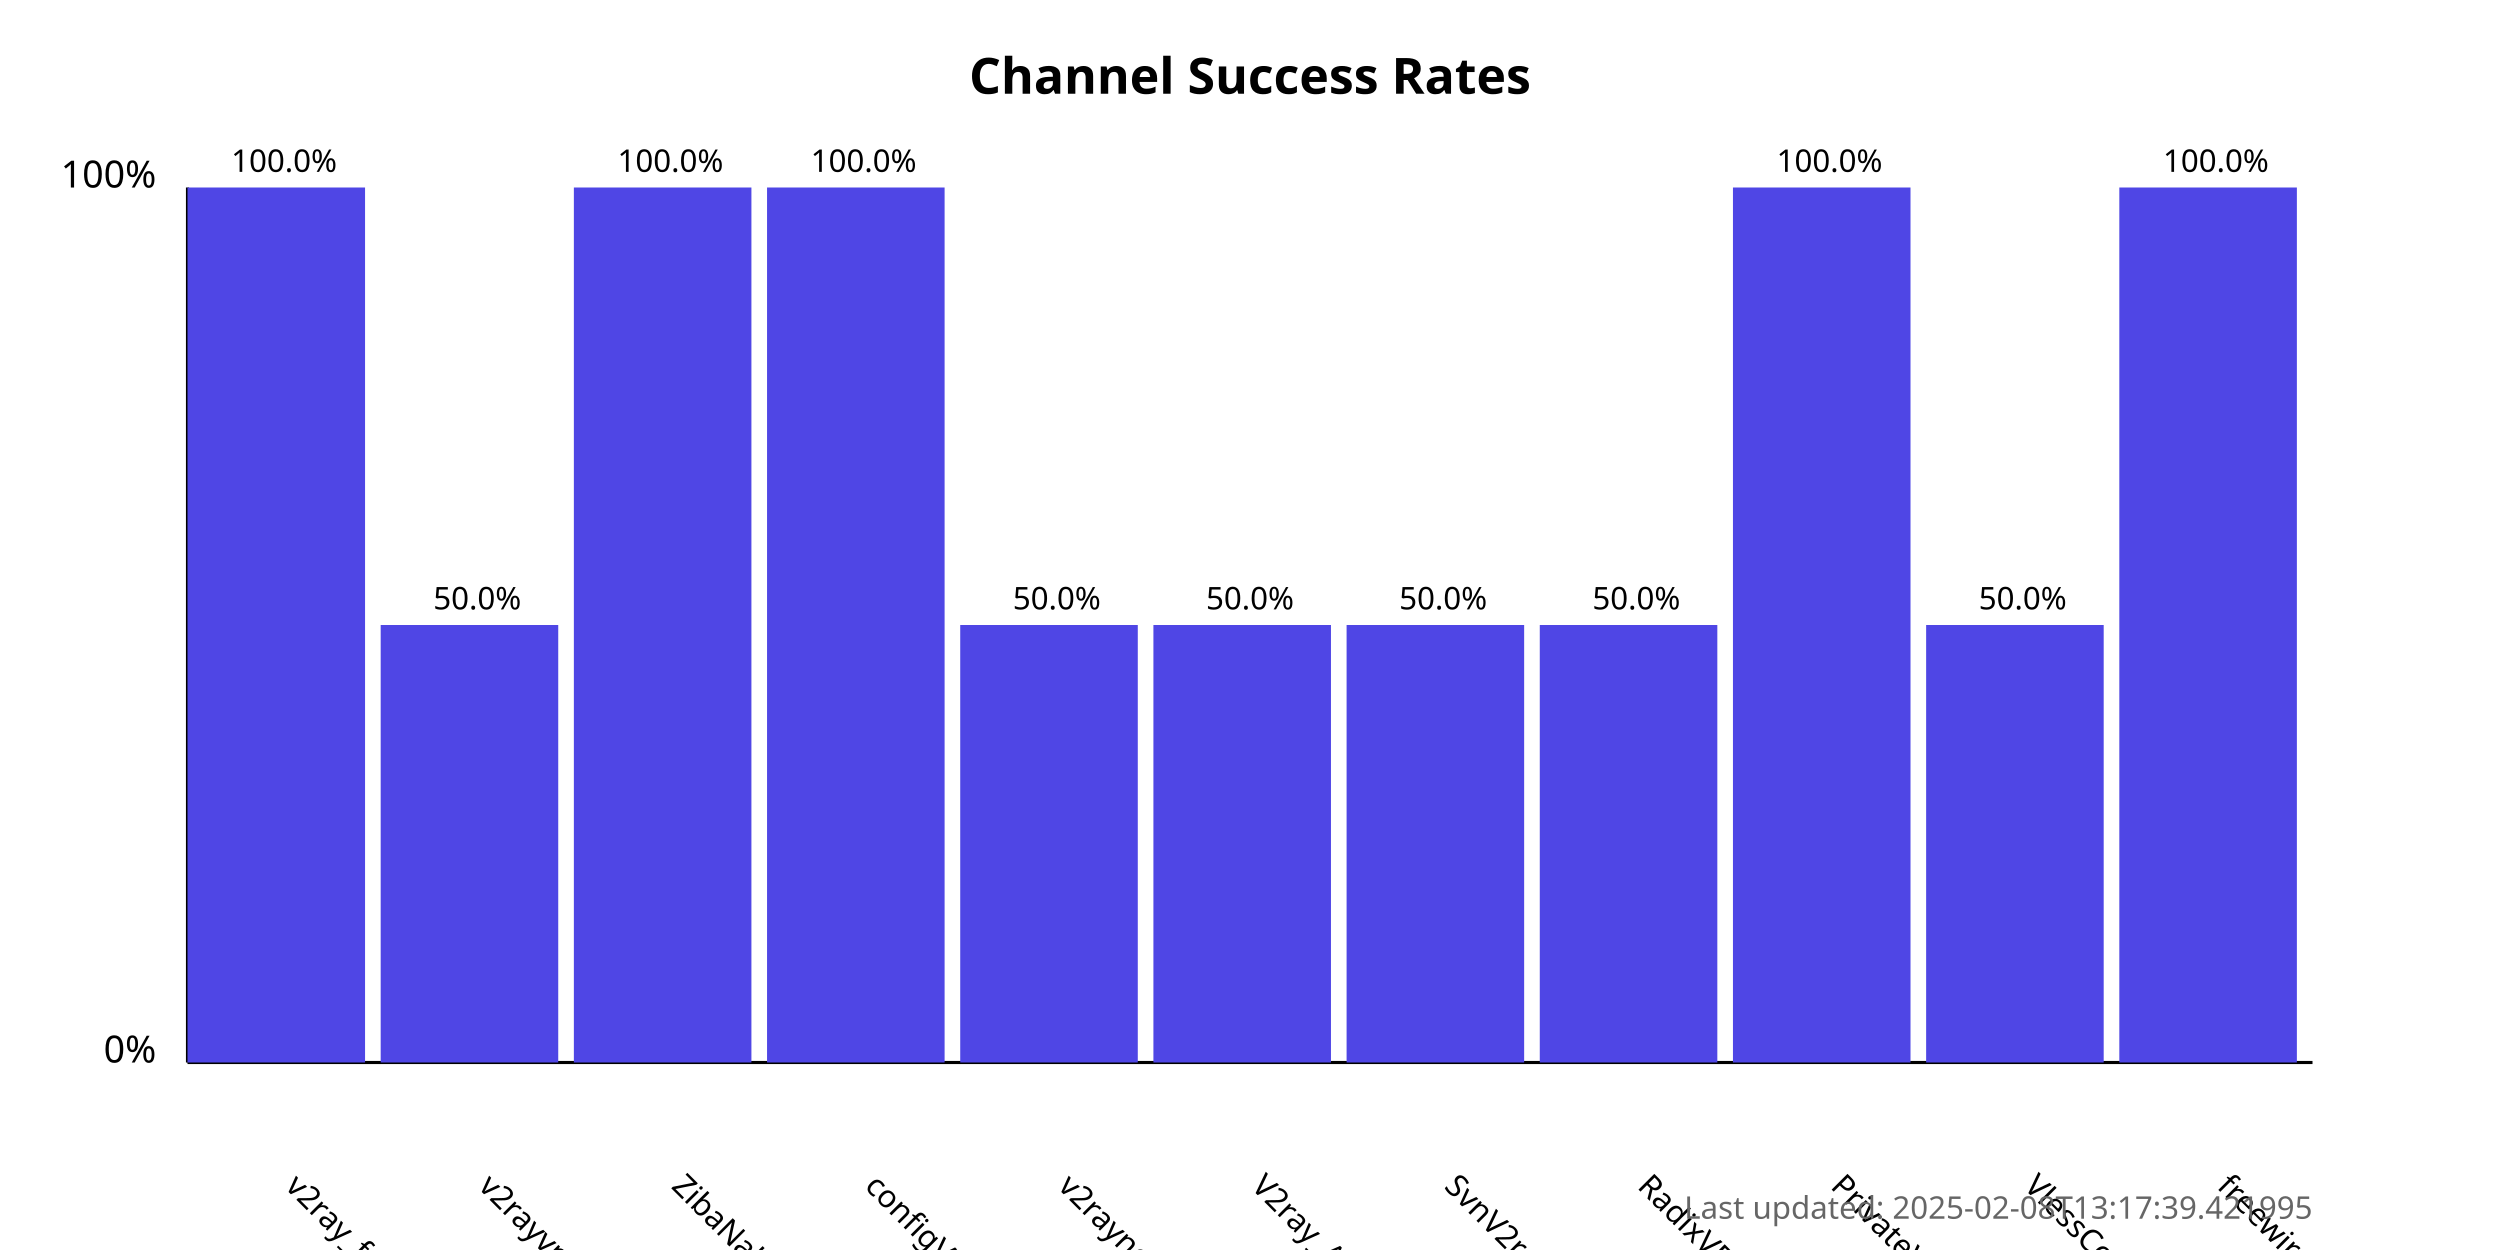
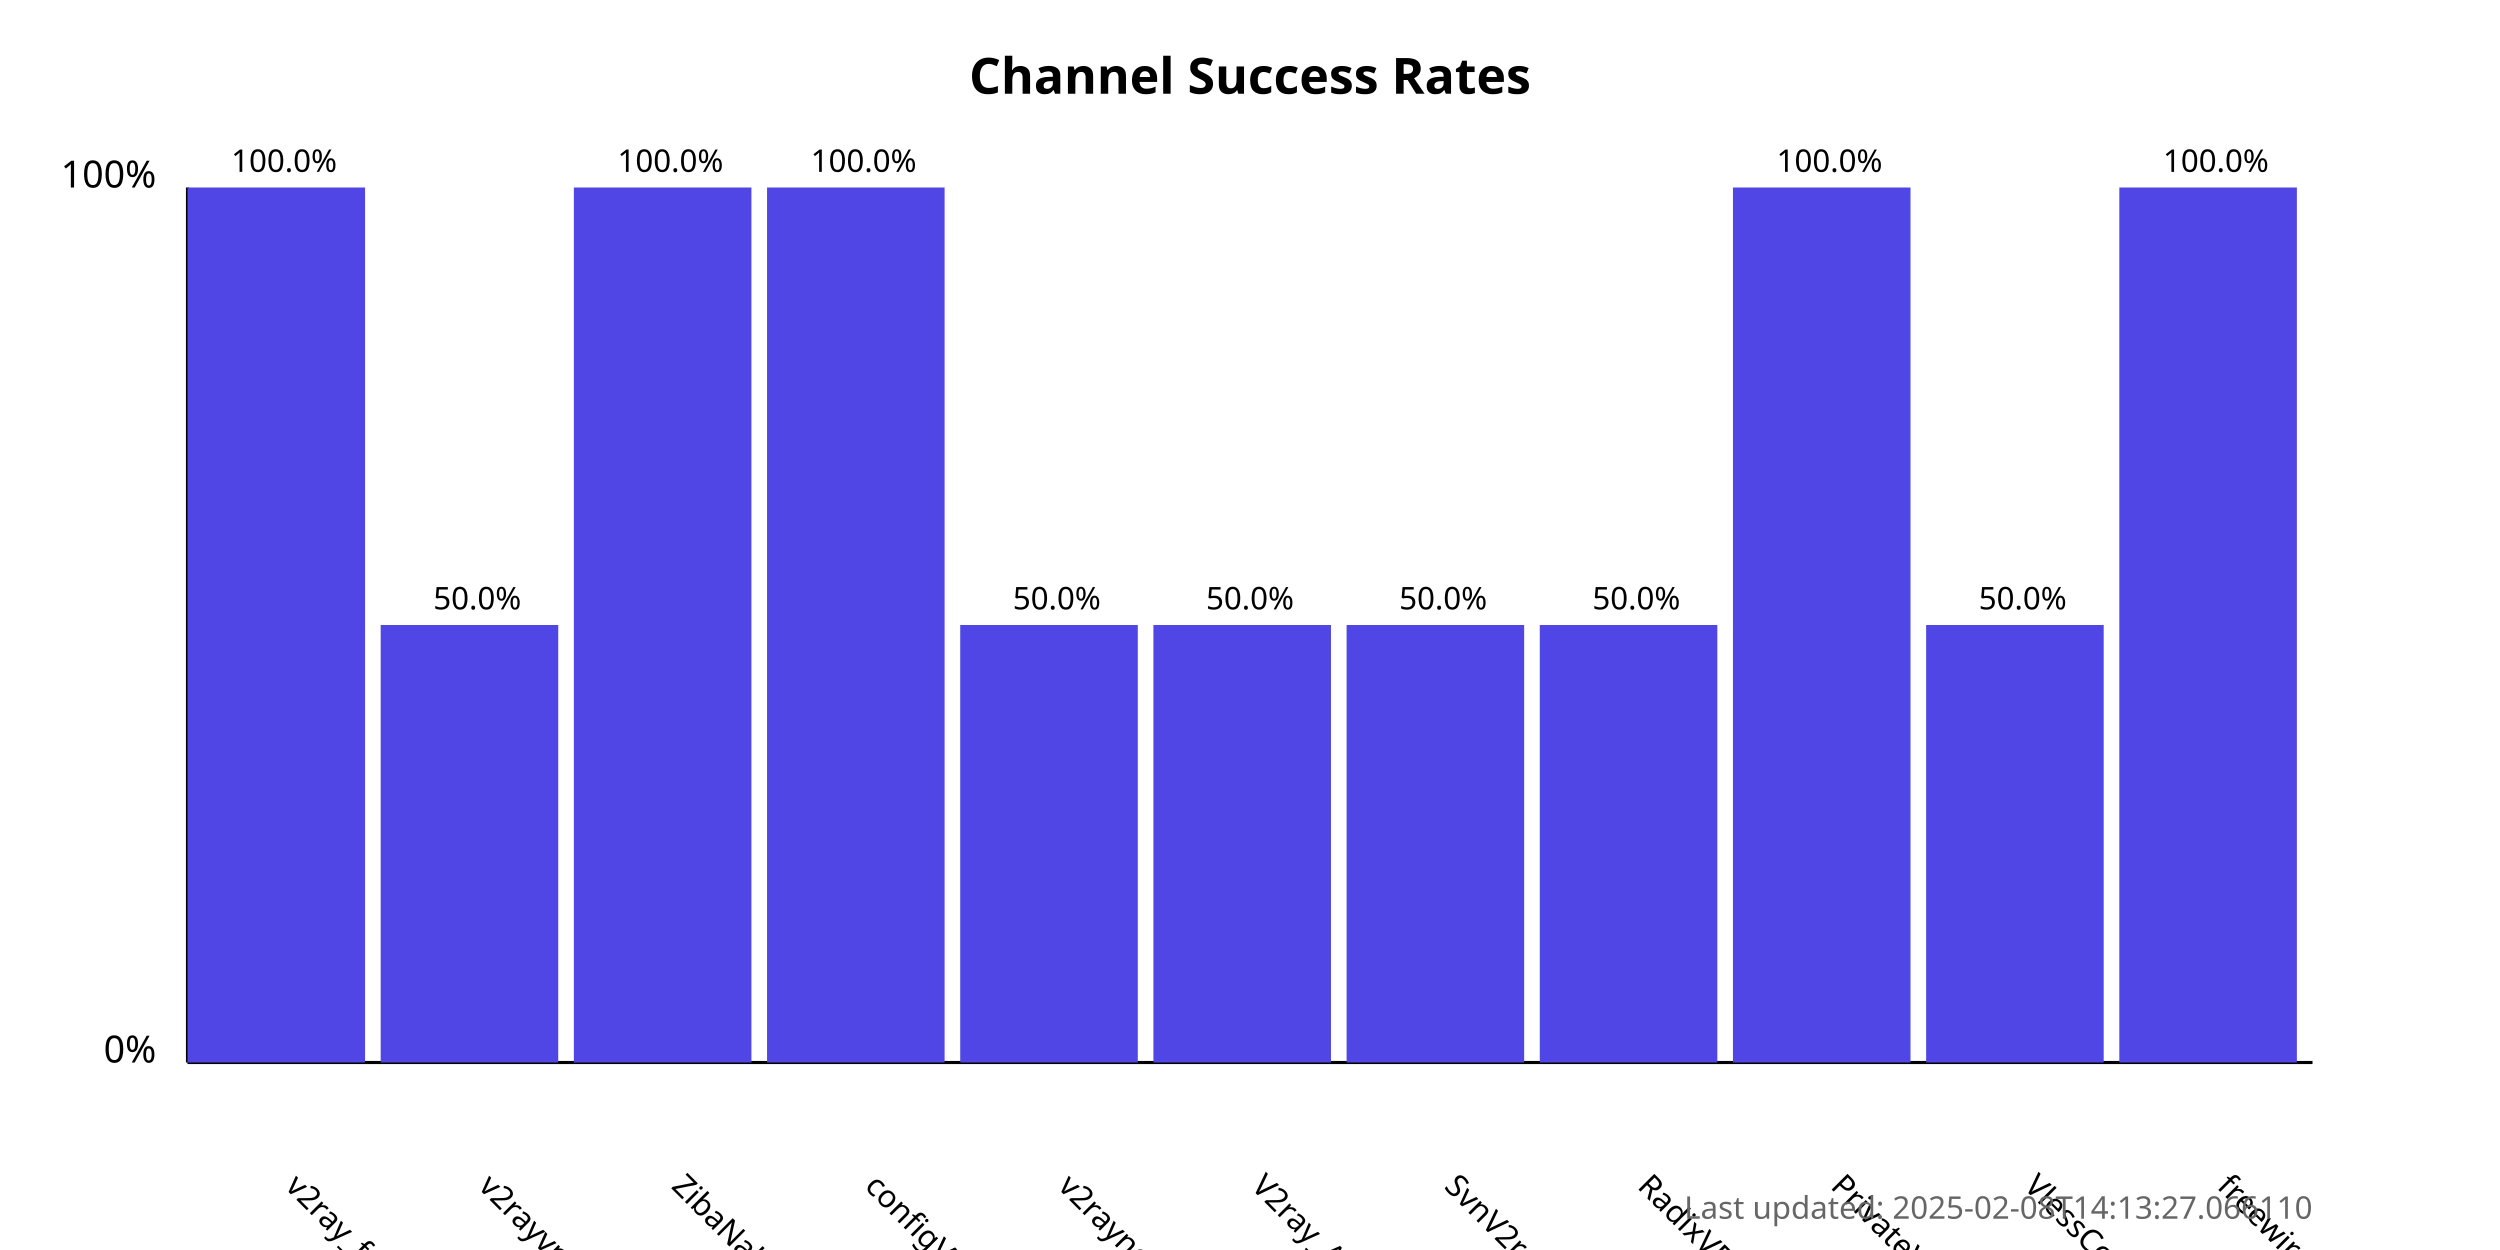
<svg xmlns="http://www.w3.org/2000/svg" width="800" height="400">
  <style>
            .chart-title { font: bold 16px sans-serif; }
            .axis-label { font: 12px sans-serif; }
            .tick-label { font: 10px sans-serif; }
            .bar { fill: #4f46e5; }
            .bar:hover { fill: #6366f1; }
            .timestamp { font: 10px sans-serif; fill: #666; }
        </style>
  <text x="400.0" y="30" text-anchor="middle" class="chart-title">
            Channel Success Rates
        </text>
  <line x1="60" y1="340" x2="60" y2="60" stroke="black" stroke-width="1" />
  <line x1="60" y1="340" x2="740" y2="340" stroke="black" stroke-width="1" />
  <text x="50" y="340" text-anchor="end" class="axis-label">0%</text>
  <text x="50" y="60" text-anchor="end" class="axis-label">100%</text>
  <g>
    <rect x="60" y="60.0" width="56.818" height="280.0" class="bar" />
    <text x="90.909" y="380" transform="rotate(45, 90.90909, 380)" text-anchor="start" class="tick-label">
                v2ray_free_conf
            </text>
    <text x="90.909" y="55.0" text-anchor="middle" class="tick-label">
                100.0%
            </text>
  </g>
  <g>
    <rect x="121.818" y="200.0" width="56.818" height="140.0" class="bar" />
    <text x="152.727" y="380" transform="rotate(45, 152.7273, 380)" text-anchor="start" class="tick-label">
                v2rayvpno
            </text>
    <text x="152.727" y="195.0" text-anchor="middle" class="tick-label">
                50.0%
            </text>
  </g>
  <g>
    <rect x="183.636" y="60.0" width="56.818" height="280.0" class="bar" />
    <text x="214.545" y="380" transform="rotate(45, 214.5455, 380)" text-anchor="start" class="tick-label">
                ZibaNabz
            </text>
    <text x="214.545" y="55.0" text-anchor="middle" class="tick-label">
                100.0%
            </text>
  </g>
  <g>
    <rect x="245.455" y="60.0" width="56.818" height="280.0" class="bar" />
    <text x="276.364" y="380" transform="rotate(45, 276.3636, 380)" text-anchor="start" class="tick-label">
                configV2rayForFree
            </text>
    <text x="276.364" y="55.0" text-anchor="middle" class="tick-label">
                100.0%
            </text>
  </g>
  <g>
    <rect x="307.273" y="200.0" width="56.818" height="140.0" class="bar" />
    <text x="338.182" y="380" transform="rotate(45, 338.1818, 380)" text-anchor="start" class="tick-label">
                v2rayngvpn
            </text>
    <text x="338.182" y="195.0" text-anchor="middle" class="tick-label">
                50.0%
            </text>
  </g>
  <g>
    <rect x="369.091" y="200.0" width="56.818" height="140.0" class="bar" />
    <text x="400.0" y="380" transform="rotate(45, 400.0, 380)" text-anchor="start" class="tick-label">
                V2ray_Alpha
            </text>
    <text x="400.0" y="195.0" text-anchor="middle" class="tick-label">
                50.0%
            </text>
  </g>
  <g>
    <rect x="430.909" y="200.0" width="56.818" height="140.0" class="bar" />
    <text x="461.818" y="380" transform="rotate(45, 461.8182, 380)" text-anchor="start" class="tick-label">
                SvnV2ray
            </text>
    <text x="461.818" y="195.0" text-anchor="middle" class="tick-label">
                50.0%
            </text>
  </g>
  <g>
    <rect x="492.727" y="200.0" width="56.818" height="140.0" class="bar" />
    <text x="523.636" y="380" transform="rotate(45, 523.6364, 380)" text-anchor="start" class="tick-label">
                RadixVPN
            </text>
    <text x="523.636" y="195.0" text-anchor="middle" class="tick-label">
                50.0%
            </text>
  </g>
  <g>
    <rect x="554.545" y="60.0" width="56.818" height="280.0" class="bar" />
    <text x="585.455" y="380" transform="rotate(45, 585.4545, 380)" text-anchor="start" class="tick-label">
                PrivateVPNs
            </text>
    <text x="585.455" y="55.0" text-anchor="middle" class="tick-label">
                100.0%
            </text>
  </g>
  <g>
    <rect x="616.364" y="200.0" width="56.818" height="140.0" class="bar" />
    <text x="647.273" y="380" transform="rotate(45, 647.2727, 380)" text-anchor="start" class="tick-label">
                VlessConfig
            </text>
    <text x="647.273" y="195.0" text-anchor="middle" class="tick-label">
                50.0%
            </text>
  </g>
  <g>
    <rect x="678.182" y="60.0" width="56.818" height="280.0" class="bar" />
    <text x="709.091" y="380" transform="rotate(45, 709.0909, 380)" text-anchor="start" class="tick-label">
                freewireguard
            </text>
    <text x="709.091" y="55.0" text-anchor="middle" class="tick-label">
                100.0%
            </text>
  </g>
  <text x="740" y="390" text-anchor="end" class="timestamp">
-             Last updated: 2025-02-08T13:17:39.421995
+             Last updated: 2025-02-08T14:13:27.066110
        </text>
</svg>
